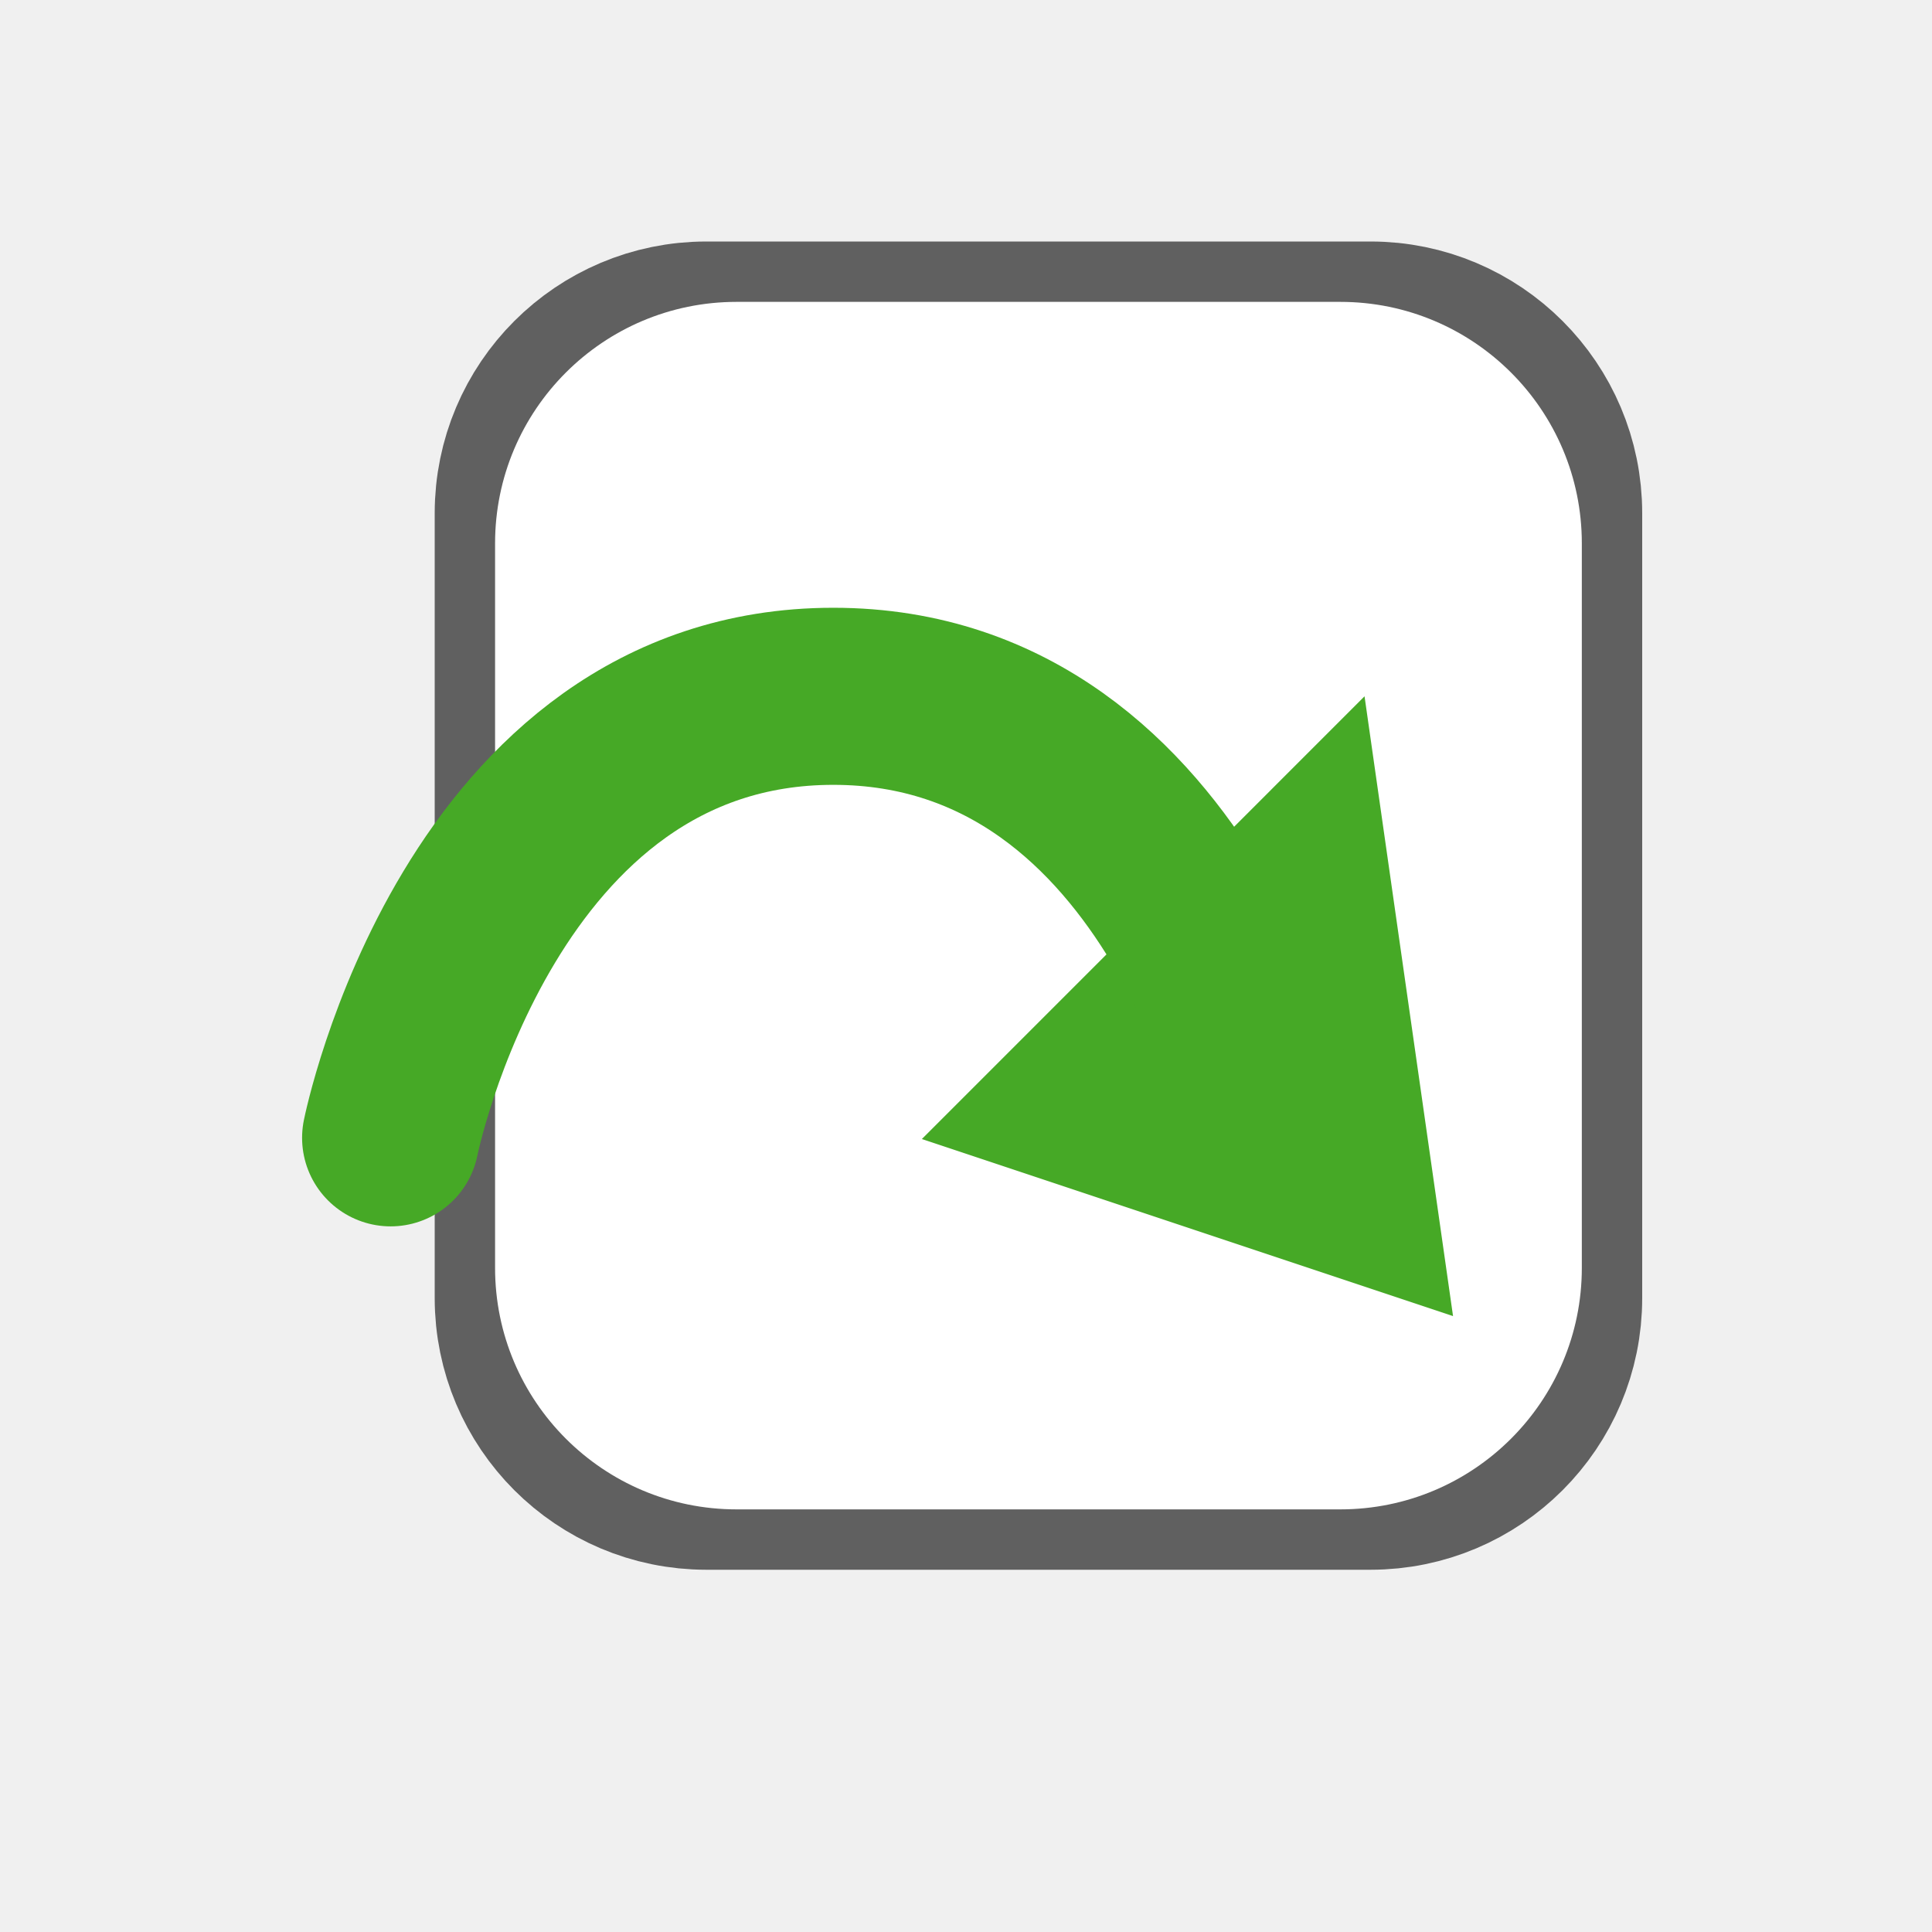
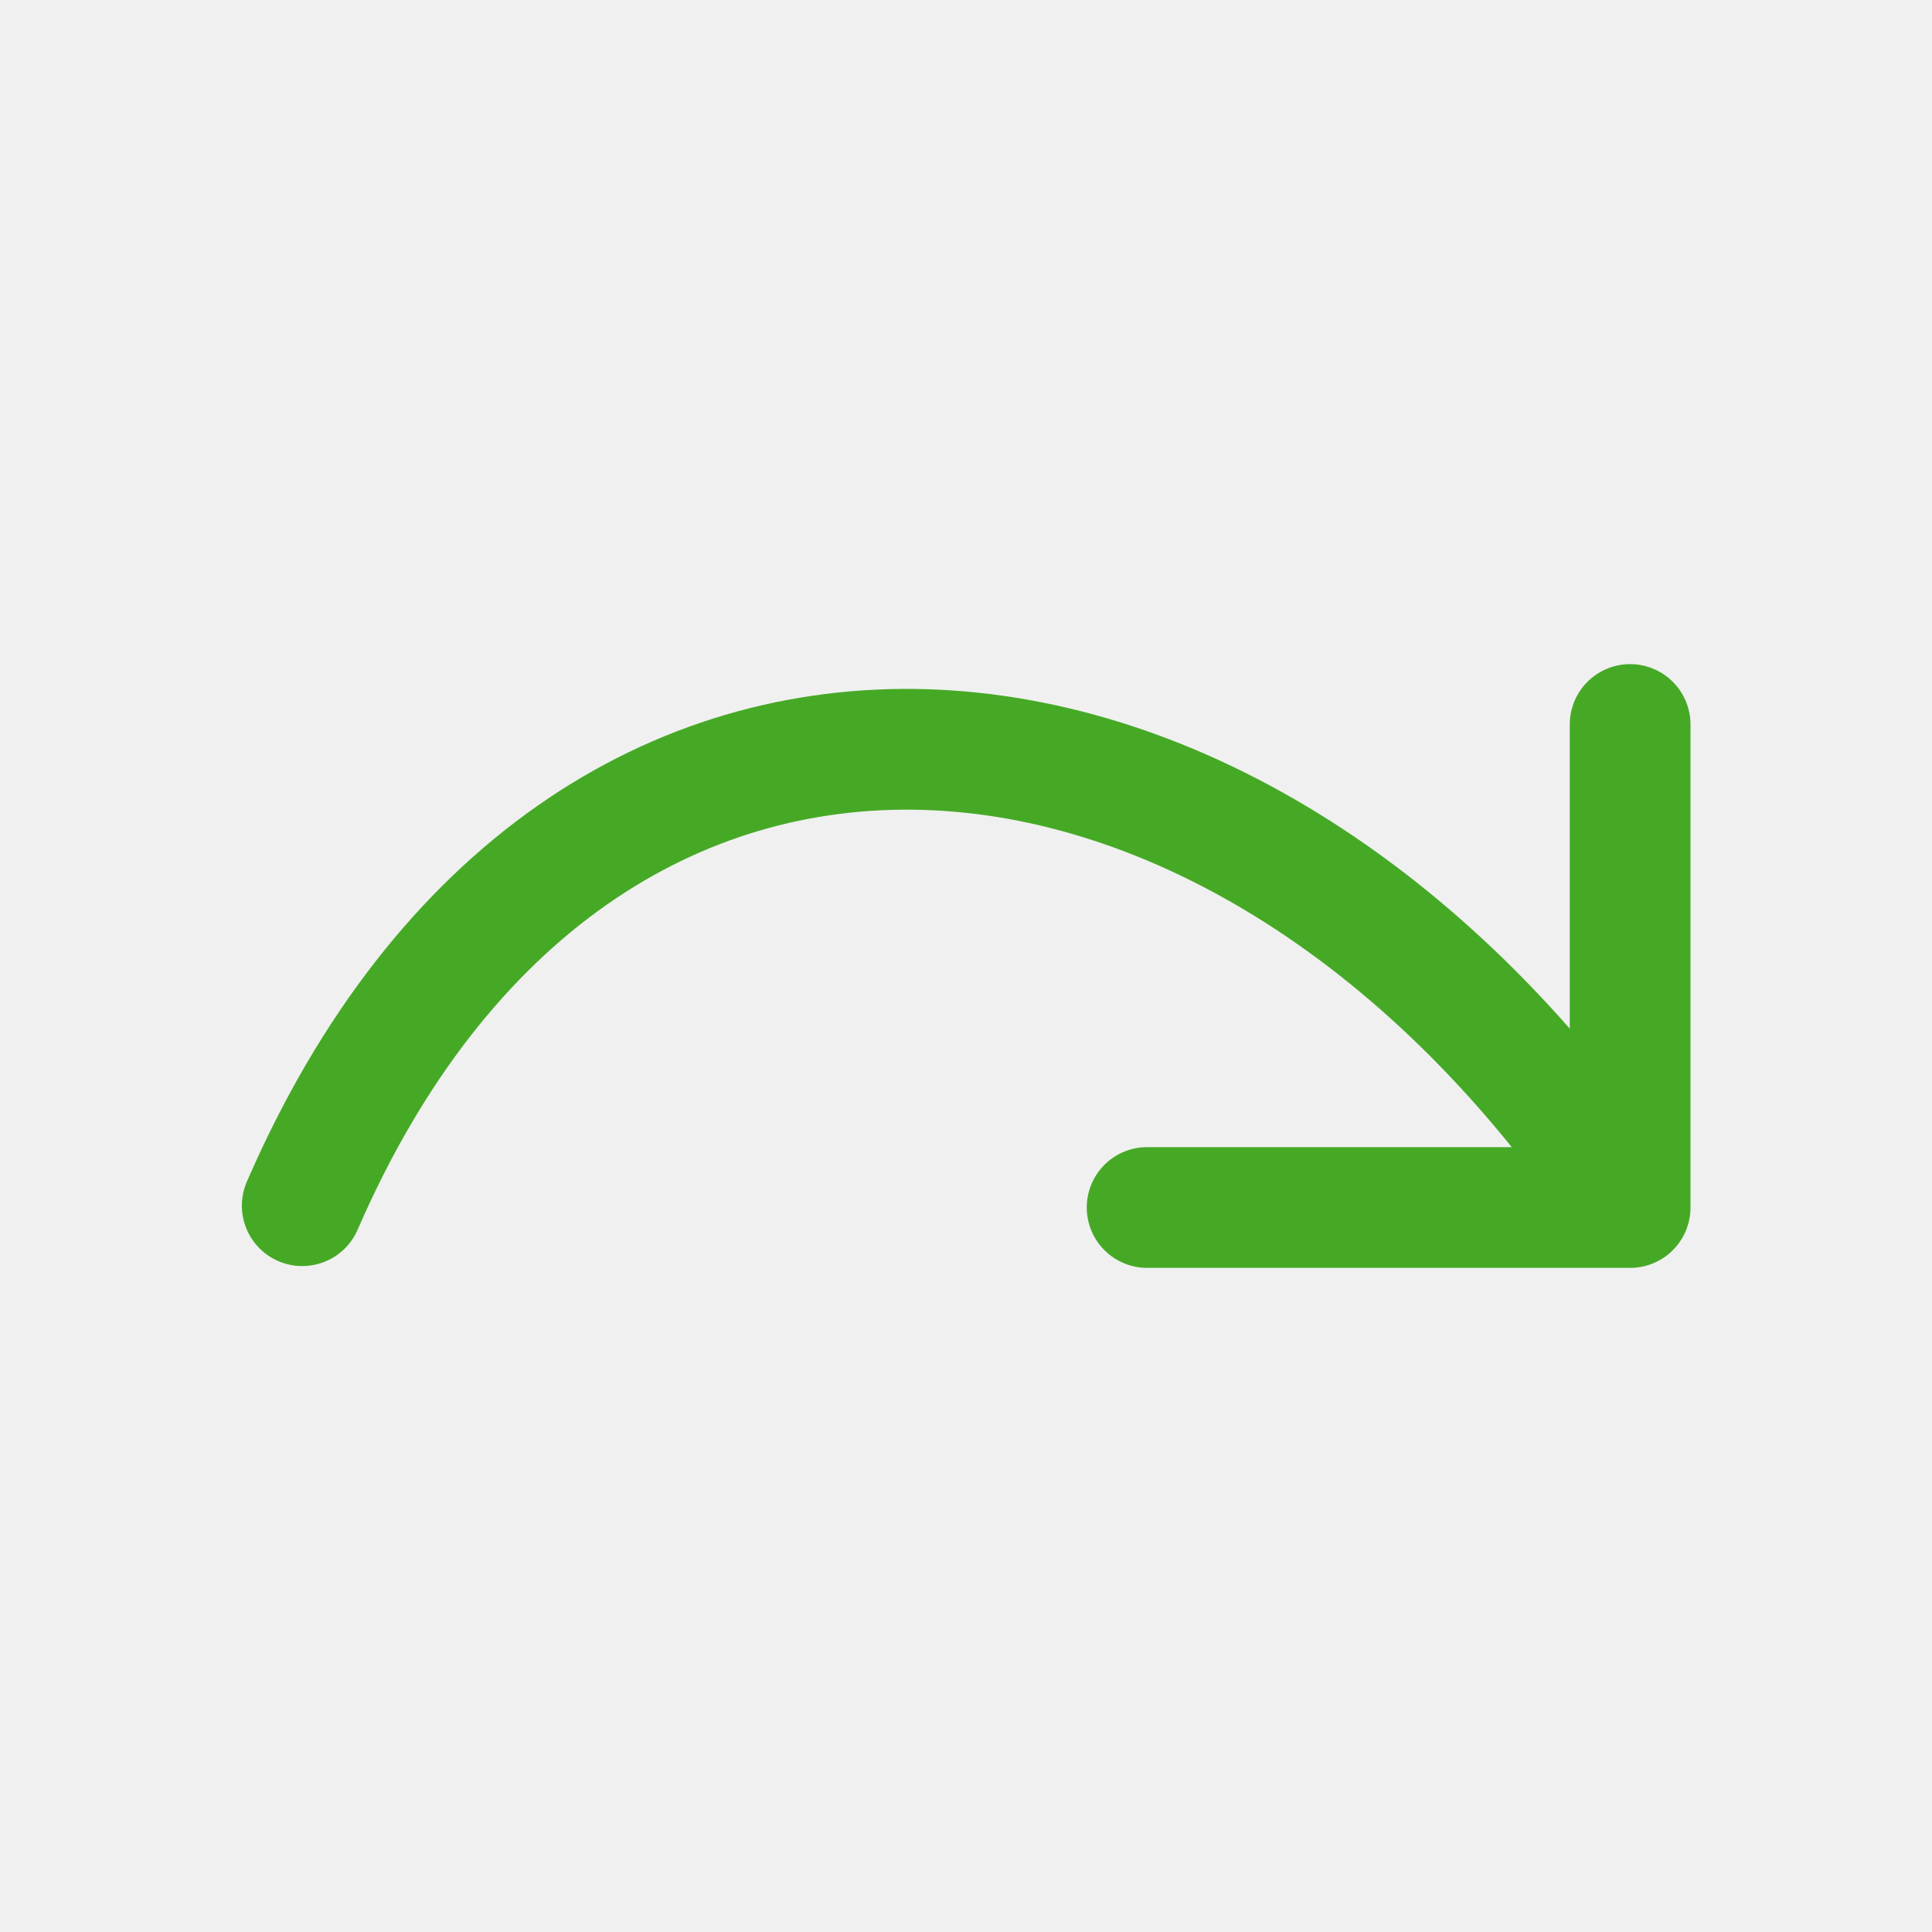
<svg xmlns="http://www.w3.org/2000/svg" viewBox="0 0 32 32" version="1.1" id="svg4">
  <defs id="defs8" />
-   <rect style="opacity:0.6;vector-effect:none;fill:#000000;fill-opacity:1;stroke:#000000;stroke-width:3;stroke-linecap:butt;stroke-linejoin:round;stroke-miterlimit:4;stroke-dasharray:none;stroke-dashoffset:0;stroke-opacity:1" id="rect2646-6" width="17" height="19" x="-25.7" y="5.5" ry="3" rx="3" transform="scale(-1,1)" />
-   <rect style="opacity:1;vector-effect:none;fill:#ffffff;fill-opacity:1;stroke:none;stroke-width:6.076;stroke-linecap:butt;stroke-linejoin:round;stroke-miterlimit:4;stroke-dasharray:none;stroke-dashoffset:0;stroke-opacity:1" id="rect2646" width="18" height="20" x="-26.2" y="5" ry="4" rx="4" transform="scale(-1,1)" />
-   <path style="opacity:1;vector-effect:none;fill:#46a926;fill-opacity:1;stroke:none;stroke-width:1.467;stroke-linecap:butt;stroke-linejoin:round;stroke-miterlimit:4;stroke-dasharray:none;stroke-dashoffset:0;stroke-opacity:1" d="m 22.601,11.533 -7.332,7.333 8.798,2.933 z" id="rect3802" />
-   <path style="fill:none;stroke:#46a926;stroke-width:2.933;stroke-linecap:round;stroke-linejoin:miter;stroke-miterlimit:4;stroke-dasharray:none;stroke-opacity:1" d="m 21.134,18.846 c 0,0 -1.466,-7.313 -7.332,-7.313 -5.865,0 -7.332,7.313 -7.332,7.313" id="path3805" />
+   <path style="fill:none;stroke:#46a926;stroke-width:2;stroke-linecap:round;stroke-linejoin:round;stroke-miterlimit:4;stroke-dasharray:none;stroke-opacity:1" d="m 27,12 v 8 h -8" id="path837" />
+   <path style="fill:none;stroke:#46a926;stroke-width:2;stroke-linecap:round;stroke-linejoin:round;stroke-miterlimit:4;stroke-dasharray:none;stroke-opacity:1" d="m 26.99,19.97 c -6.412,-9.594 -17.404,-10.553 -21.984,0" id="path839" />
</svg>
